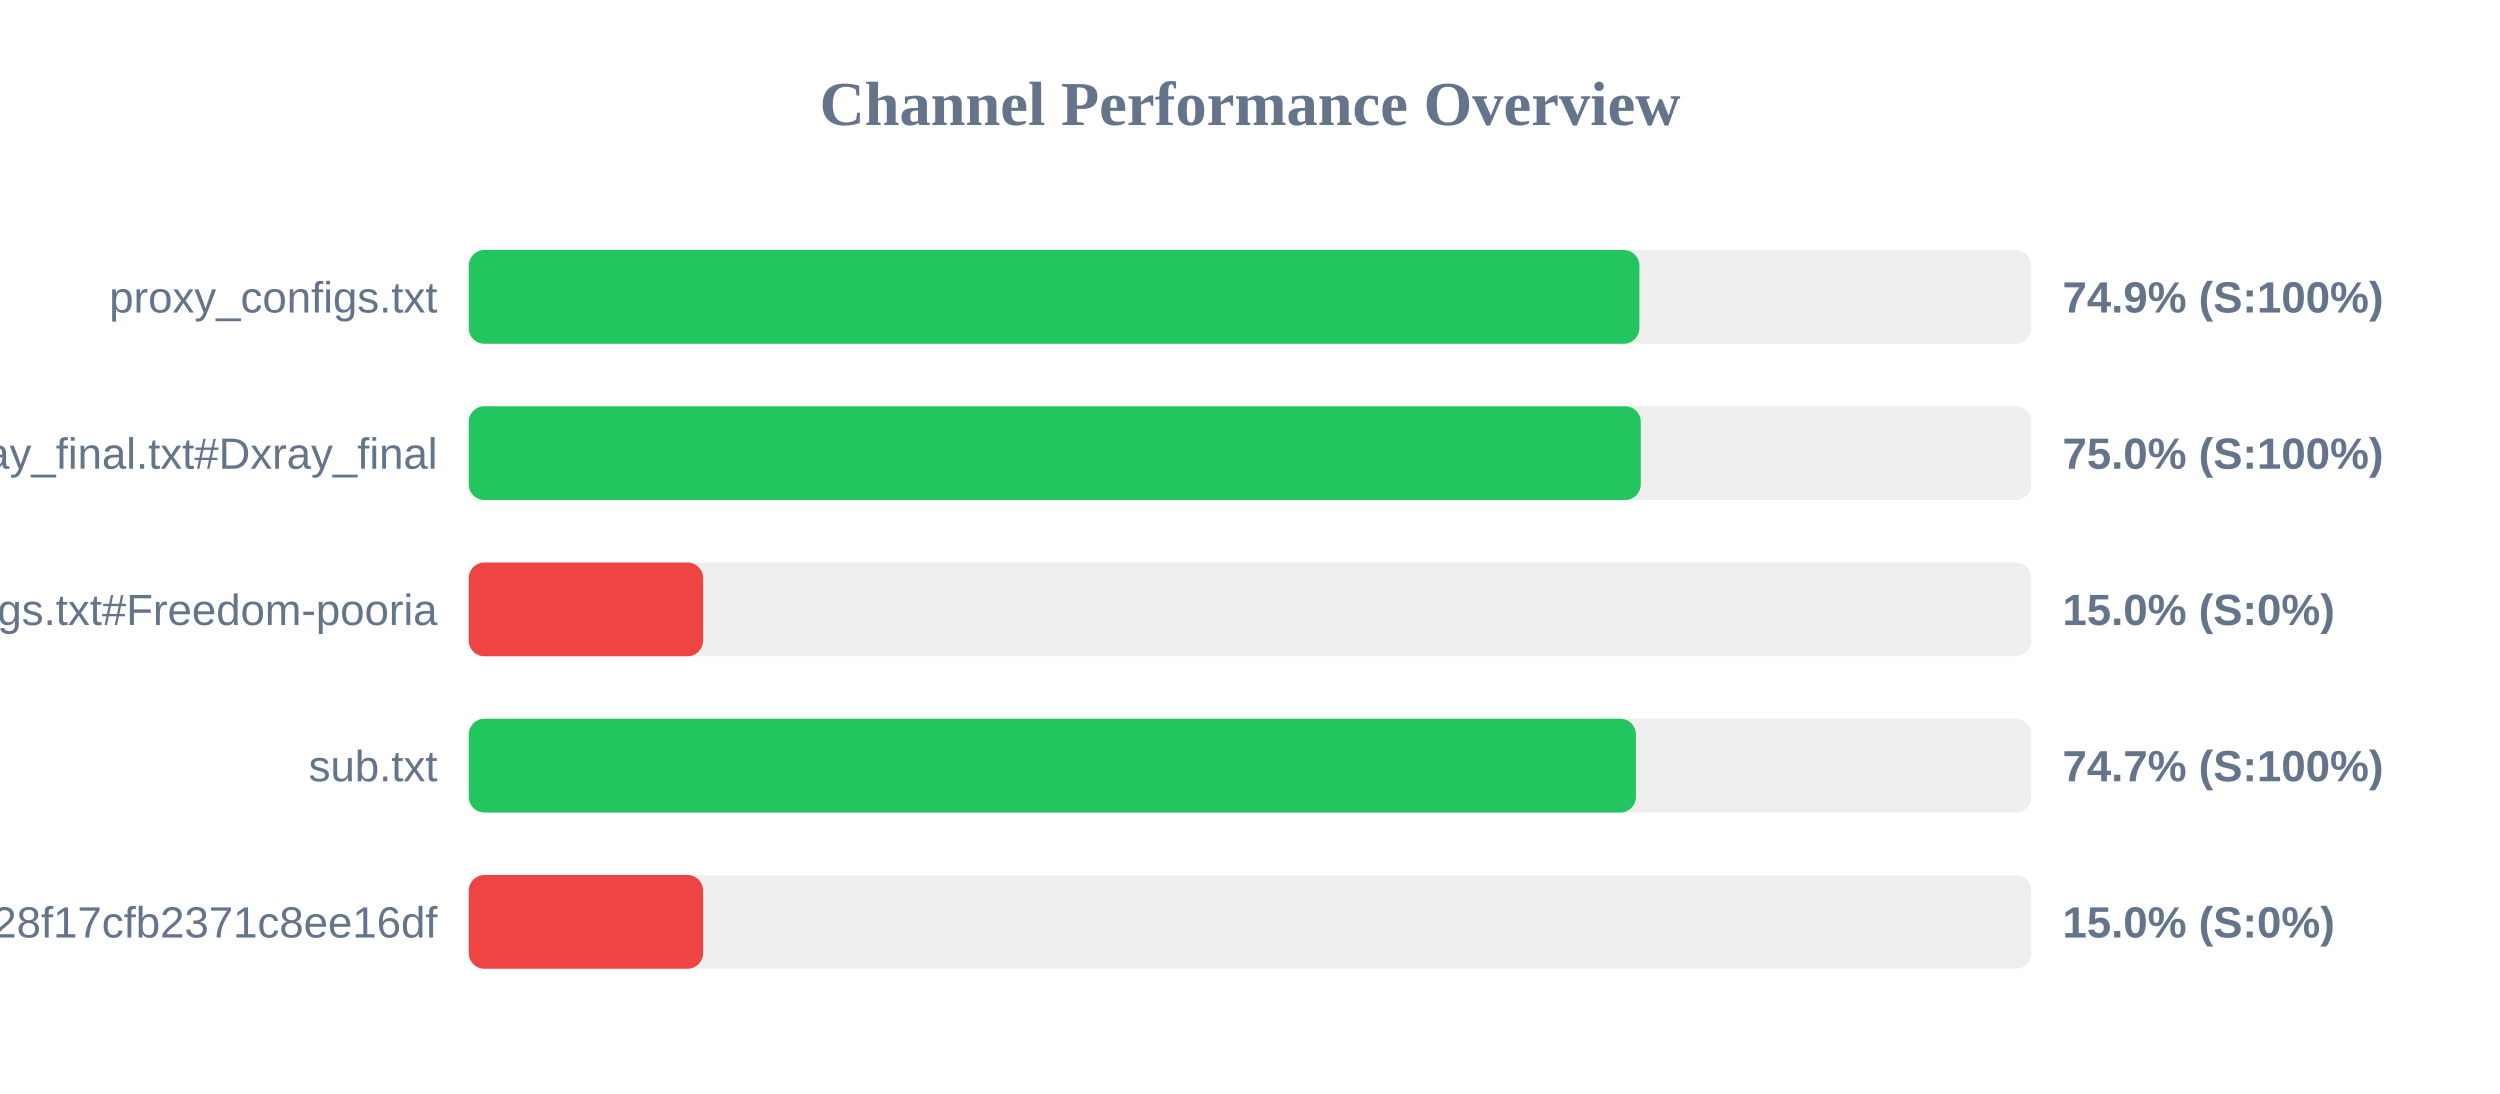
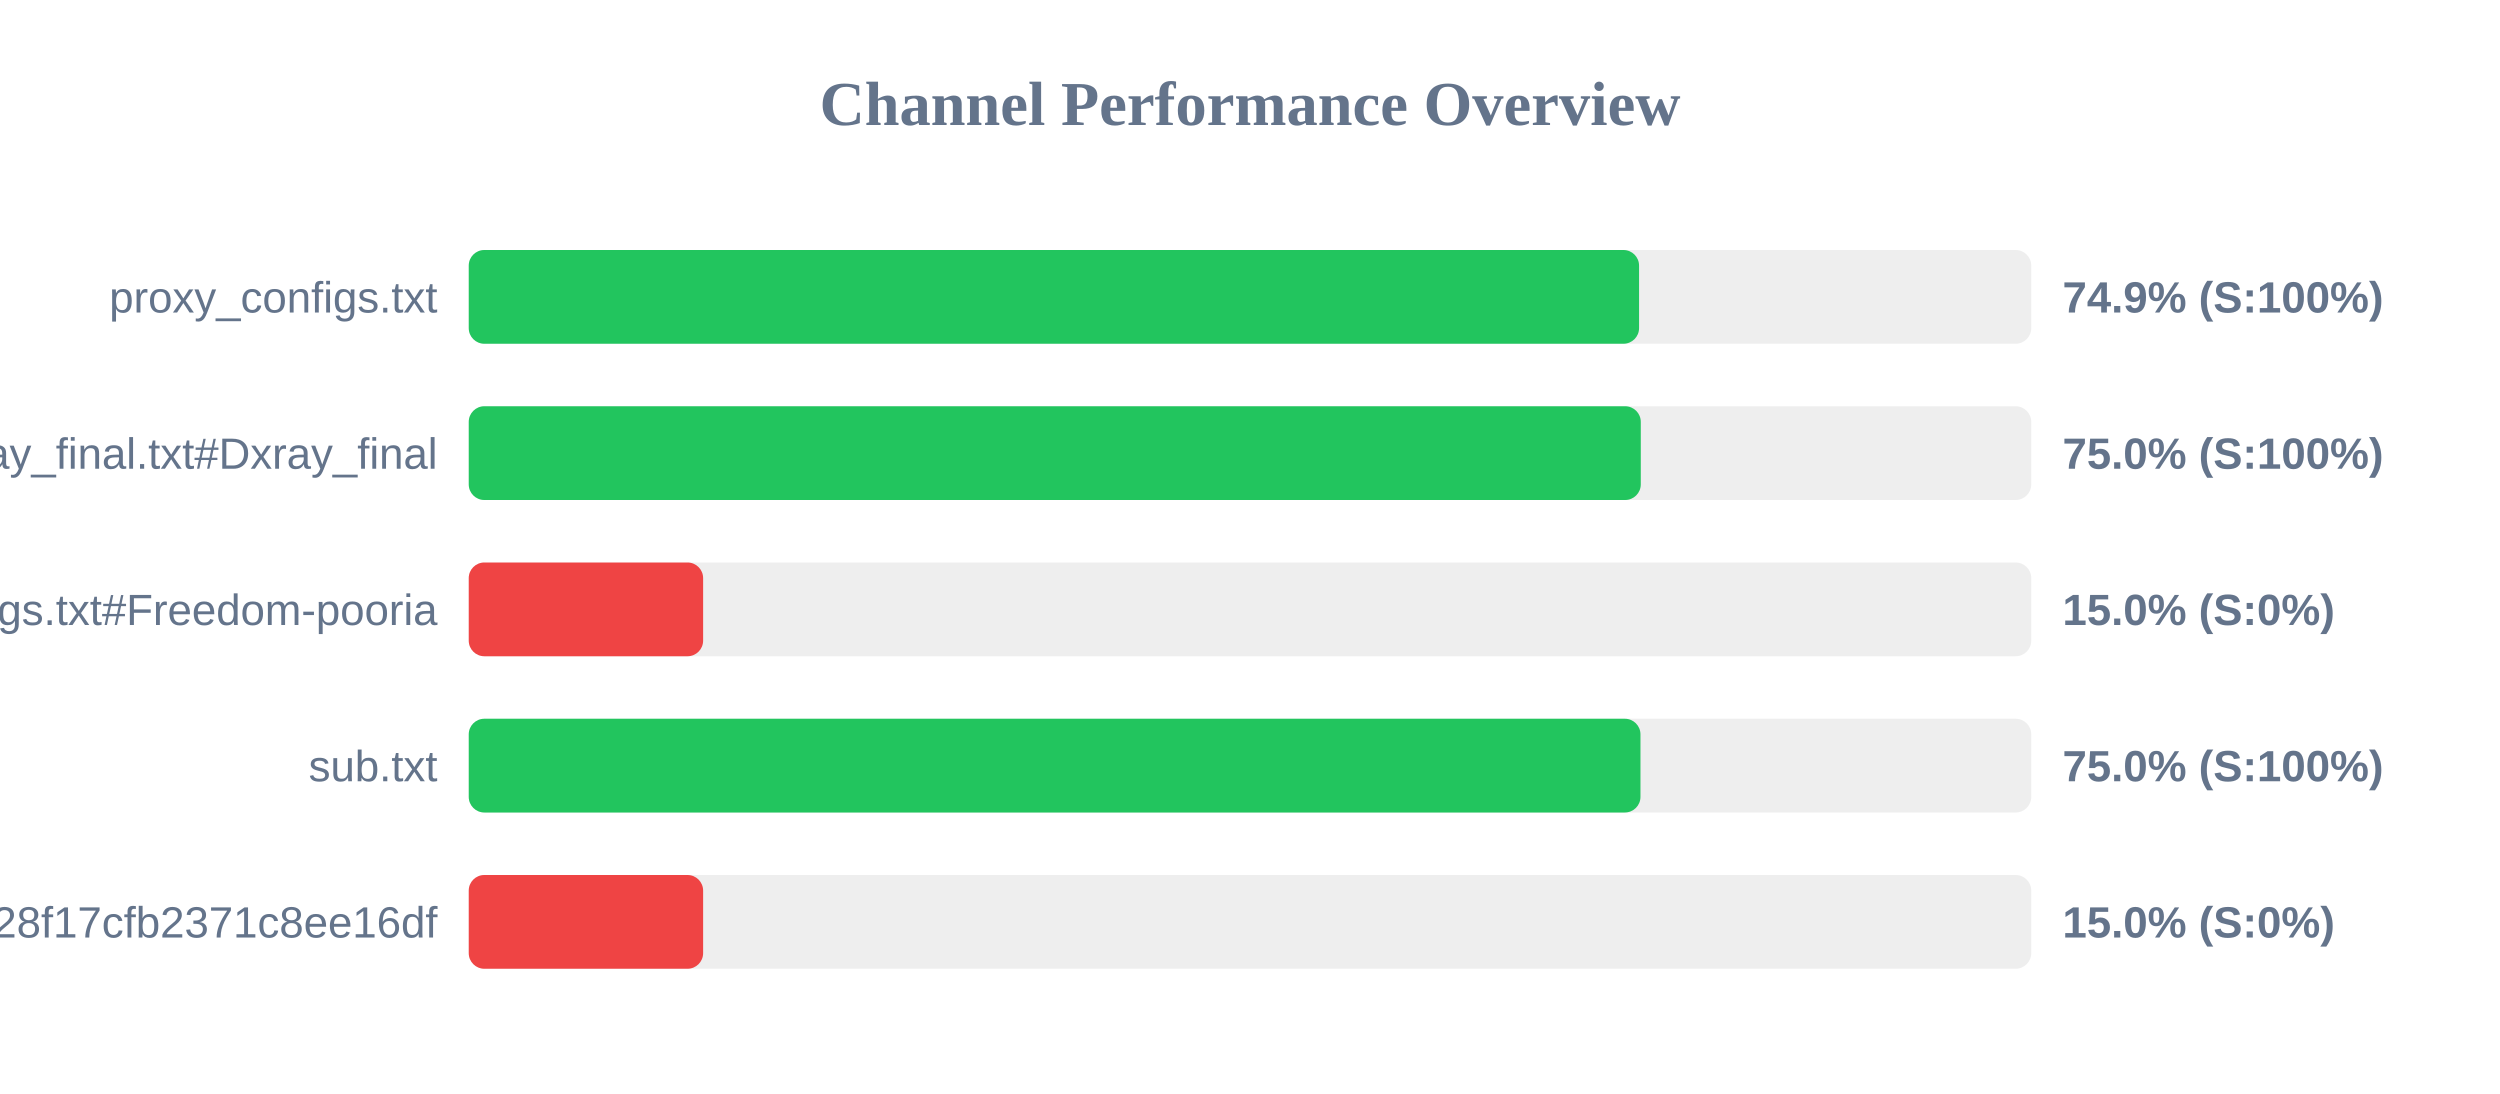
<svg xmlns="http://www.w3.org/2000/svg" width="800" height="350" version="1.1">
  <style>
        .row { font: 14px Arial; fill: #64748b; }
        .score { font: bold 14px Arial; fill: #64748b; }
    </style>
  <text x="400" y="40" text-anchor="middle" font-size="20px" font-weight="bold" fill="#64748b">Channel Performance Overview</text>
  <rect x="150" y="80" width="500" height="30" fill="#eee" rx="5" />
-   <rect x="150" y="80" width="374.6" height="30" fill="#22c55e" rx="5" />
+   <rect x="150" y="80" width="374.5" height="30" fill="#22c55e" rx="5" />
  <text x="140" y="100" text-anchor="end" class="row">proxy_configs.txt</text>
  <text x="660" y="100" text-anchor="start" class="score">74.9% (S:100%)</text>
  <rect x="150" y="130" width="500" height="30" fill="#eee" rx="5" />
  <rect x="150" y="130" width="375.05" height="30" fill="#22c55e" rx="5" />
  <text x="140" y="150" text-anchor="end" class="row">xray_final.txt#Dxray_final</text>
  <text x="660" y="150" text-anchor="start" class="score">75.0% (S:100%)</text>
  <rect x="150" y="180" width="500" height="30" fill="#eee" rx="5" />
  <rect x="150" y="180" width="75.0" height="30" fill="#ef4444" rx="5" />
  <text x="140" y="200" text-anchor="end" class="row">v2ray_configs.txt#Freedom-pooria</text>
  <text x="660" y="200" text-anchor="start" class="score">15.0% (S:0%)</text>
  <rect x="150" y="230" width="500" height="30" fill="#eee" rx="5" />
-   <rect x="150" y="230" width="373.5" height="30" fill="#22c55e" rx="5" />
+   <rect x="150" y="230" width="374.95" height="30" fill="#22c55e" rx="5" />
  <text x="140" y="250" text-anchor="end" class="row">sub.txt</text>
-   <text x="660" y="250" text-anchor="start" class="score">74.7% (S:100%)</text>
+   <text x="660" y="250" text-anchor="start" class="score">75.0% (S:100%)</text>
  <rect x="150" y="280" width="500" height="30" fill="#eee" rx="5" />
  <rect x="150" y="280" width="75.0" height="30" fill="#ef4444" rx="5" />
  <text x="140" y="300" text-anchor="end" class="row">?token=fedfed7b41b828f17cfb2371c8ee16df</text>
  <text x="660" y="300" text-anchor="start" class="score">15.0% (S:0%)</text>
</svg>
